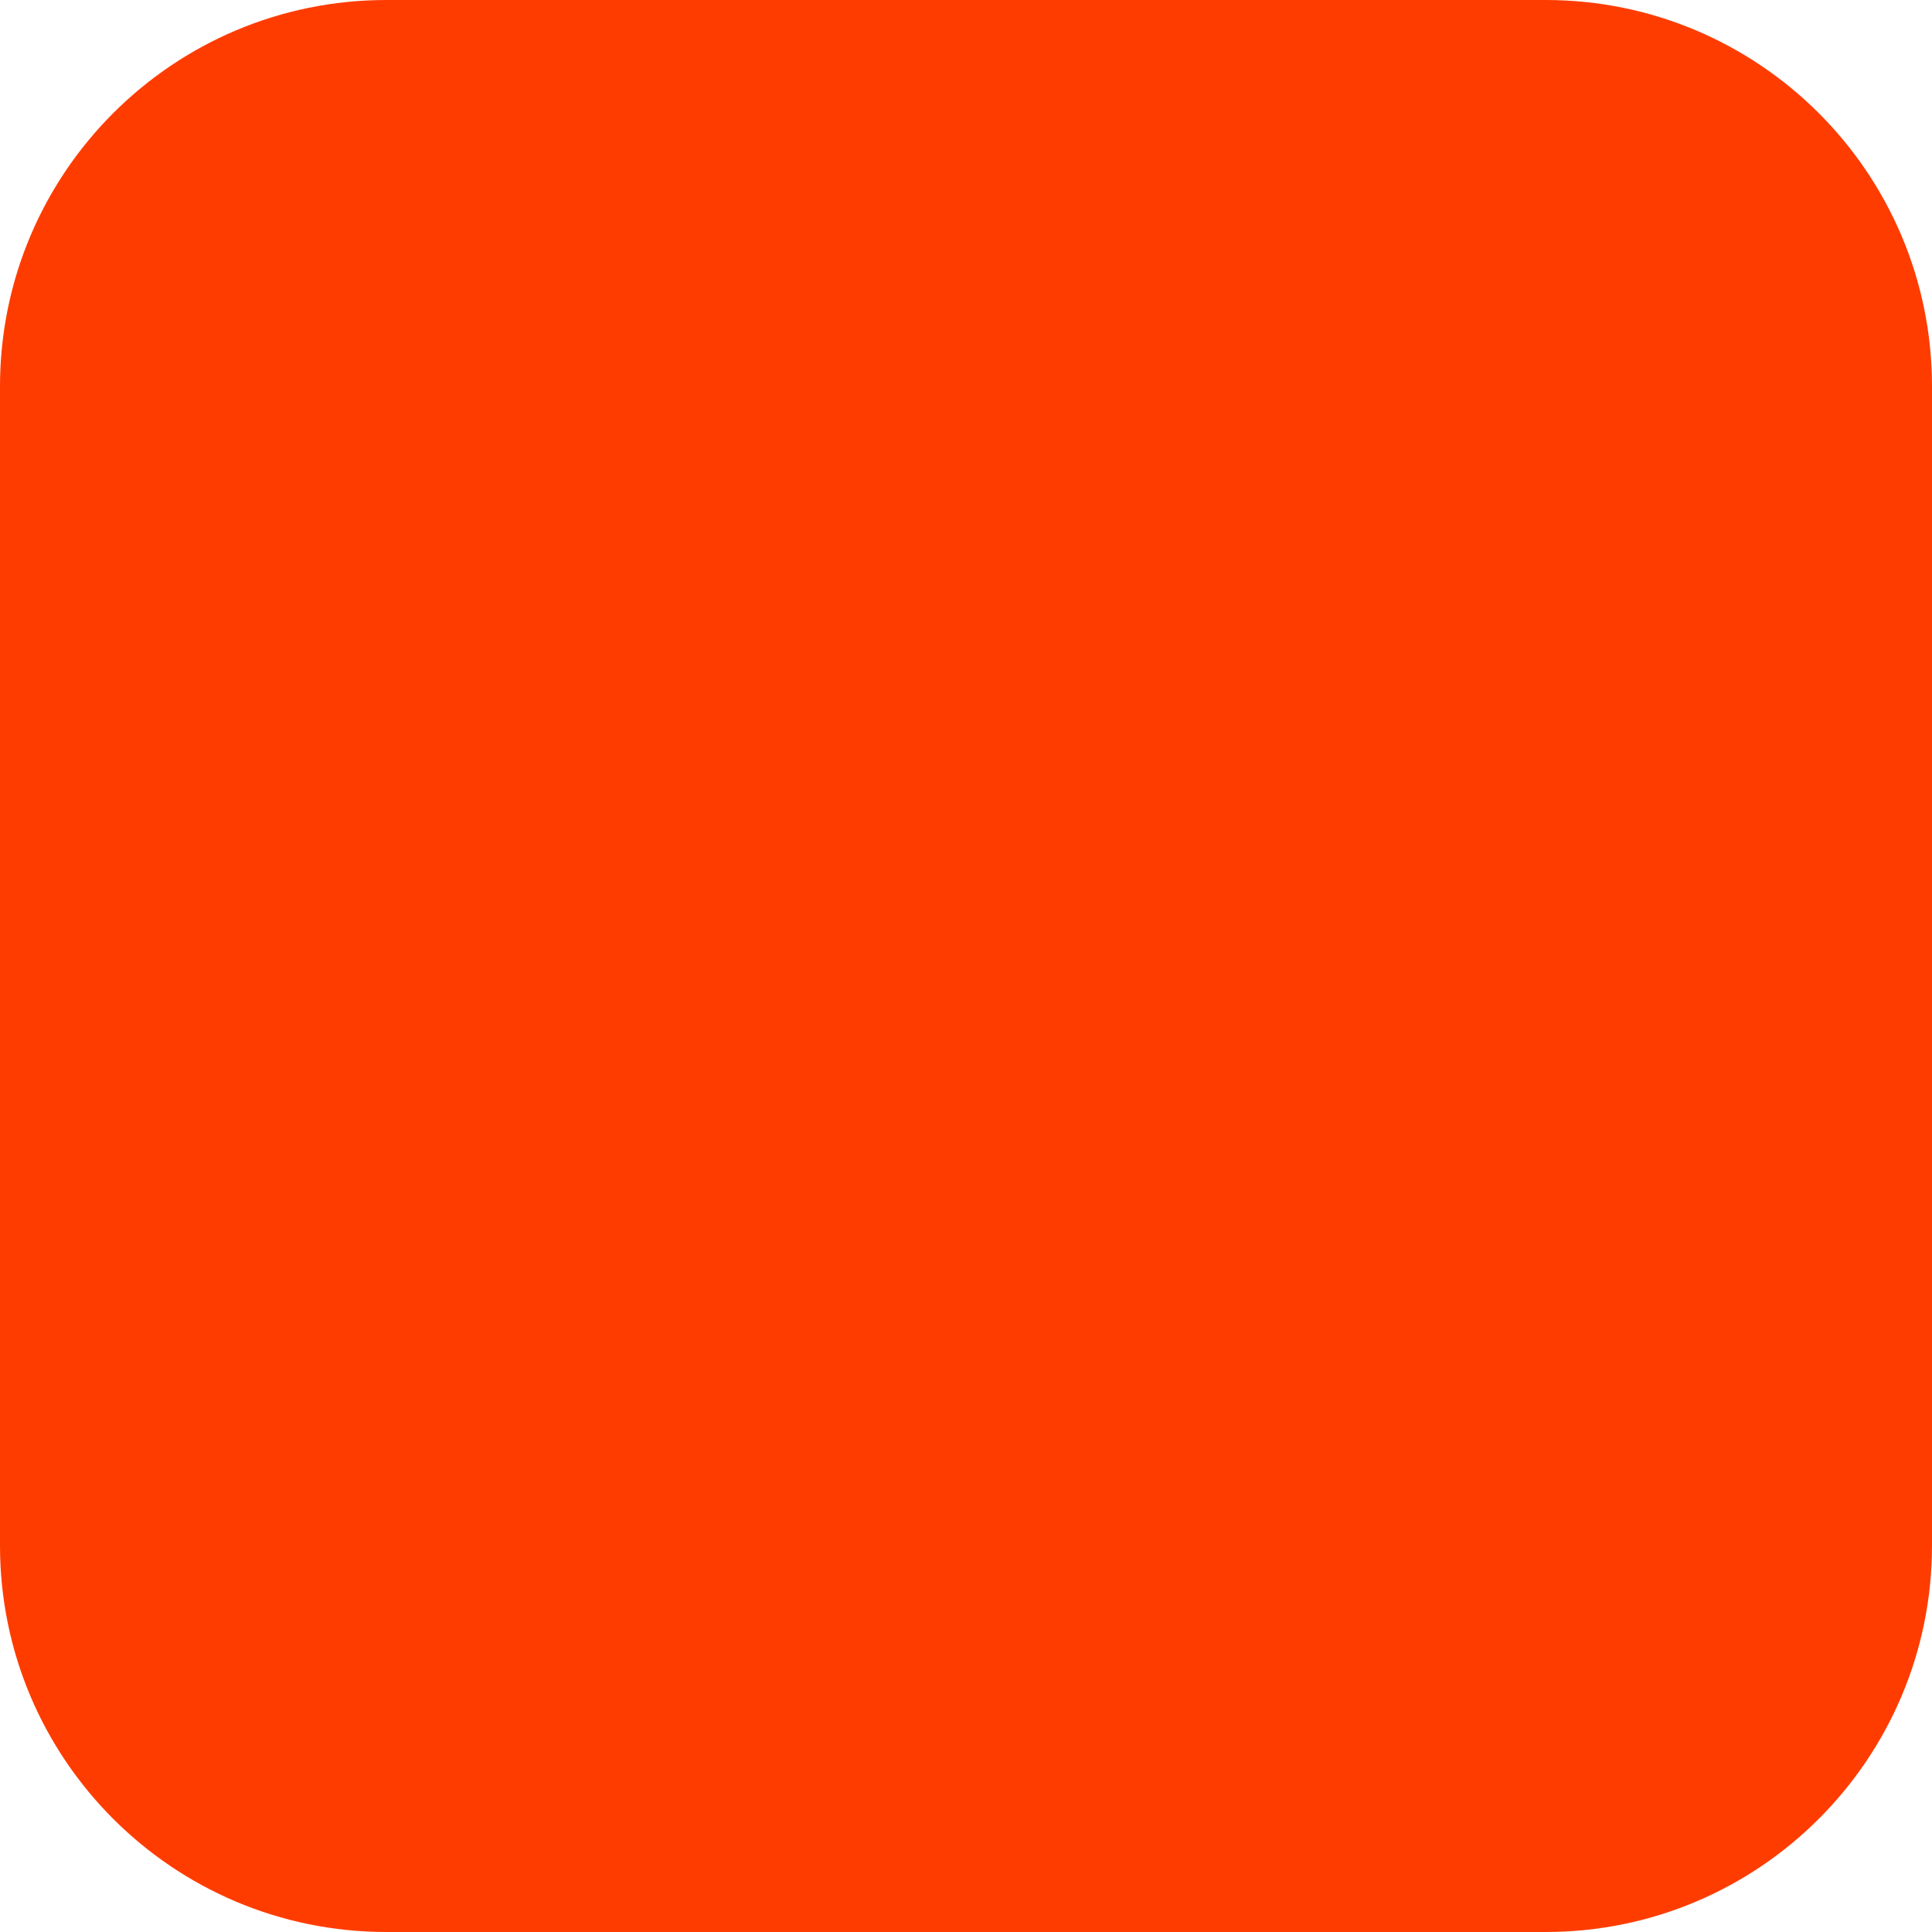
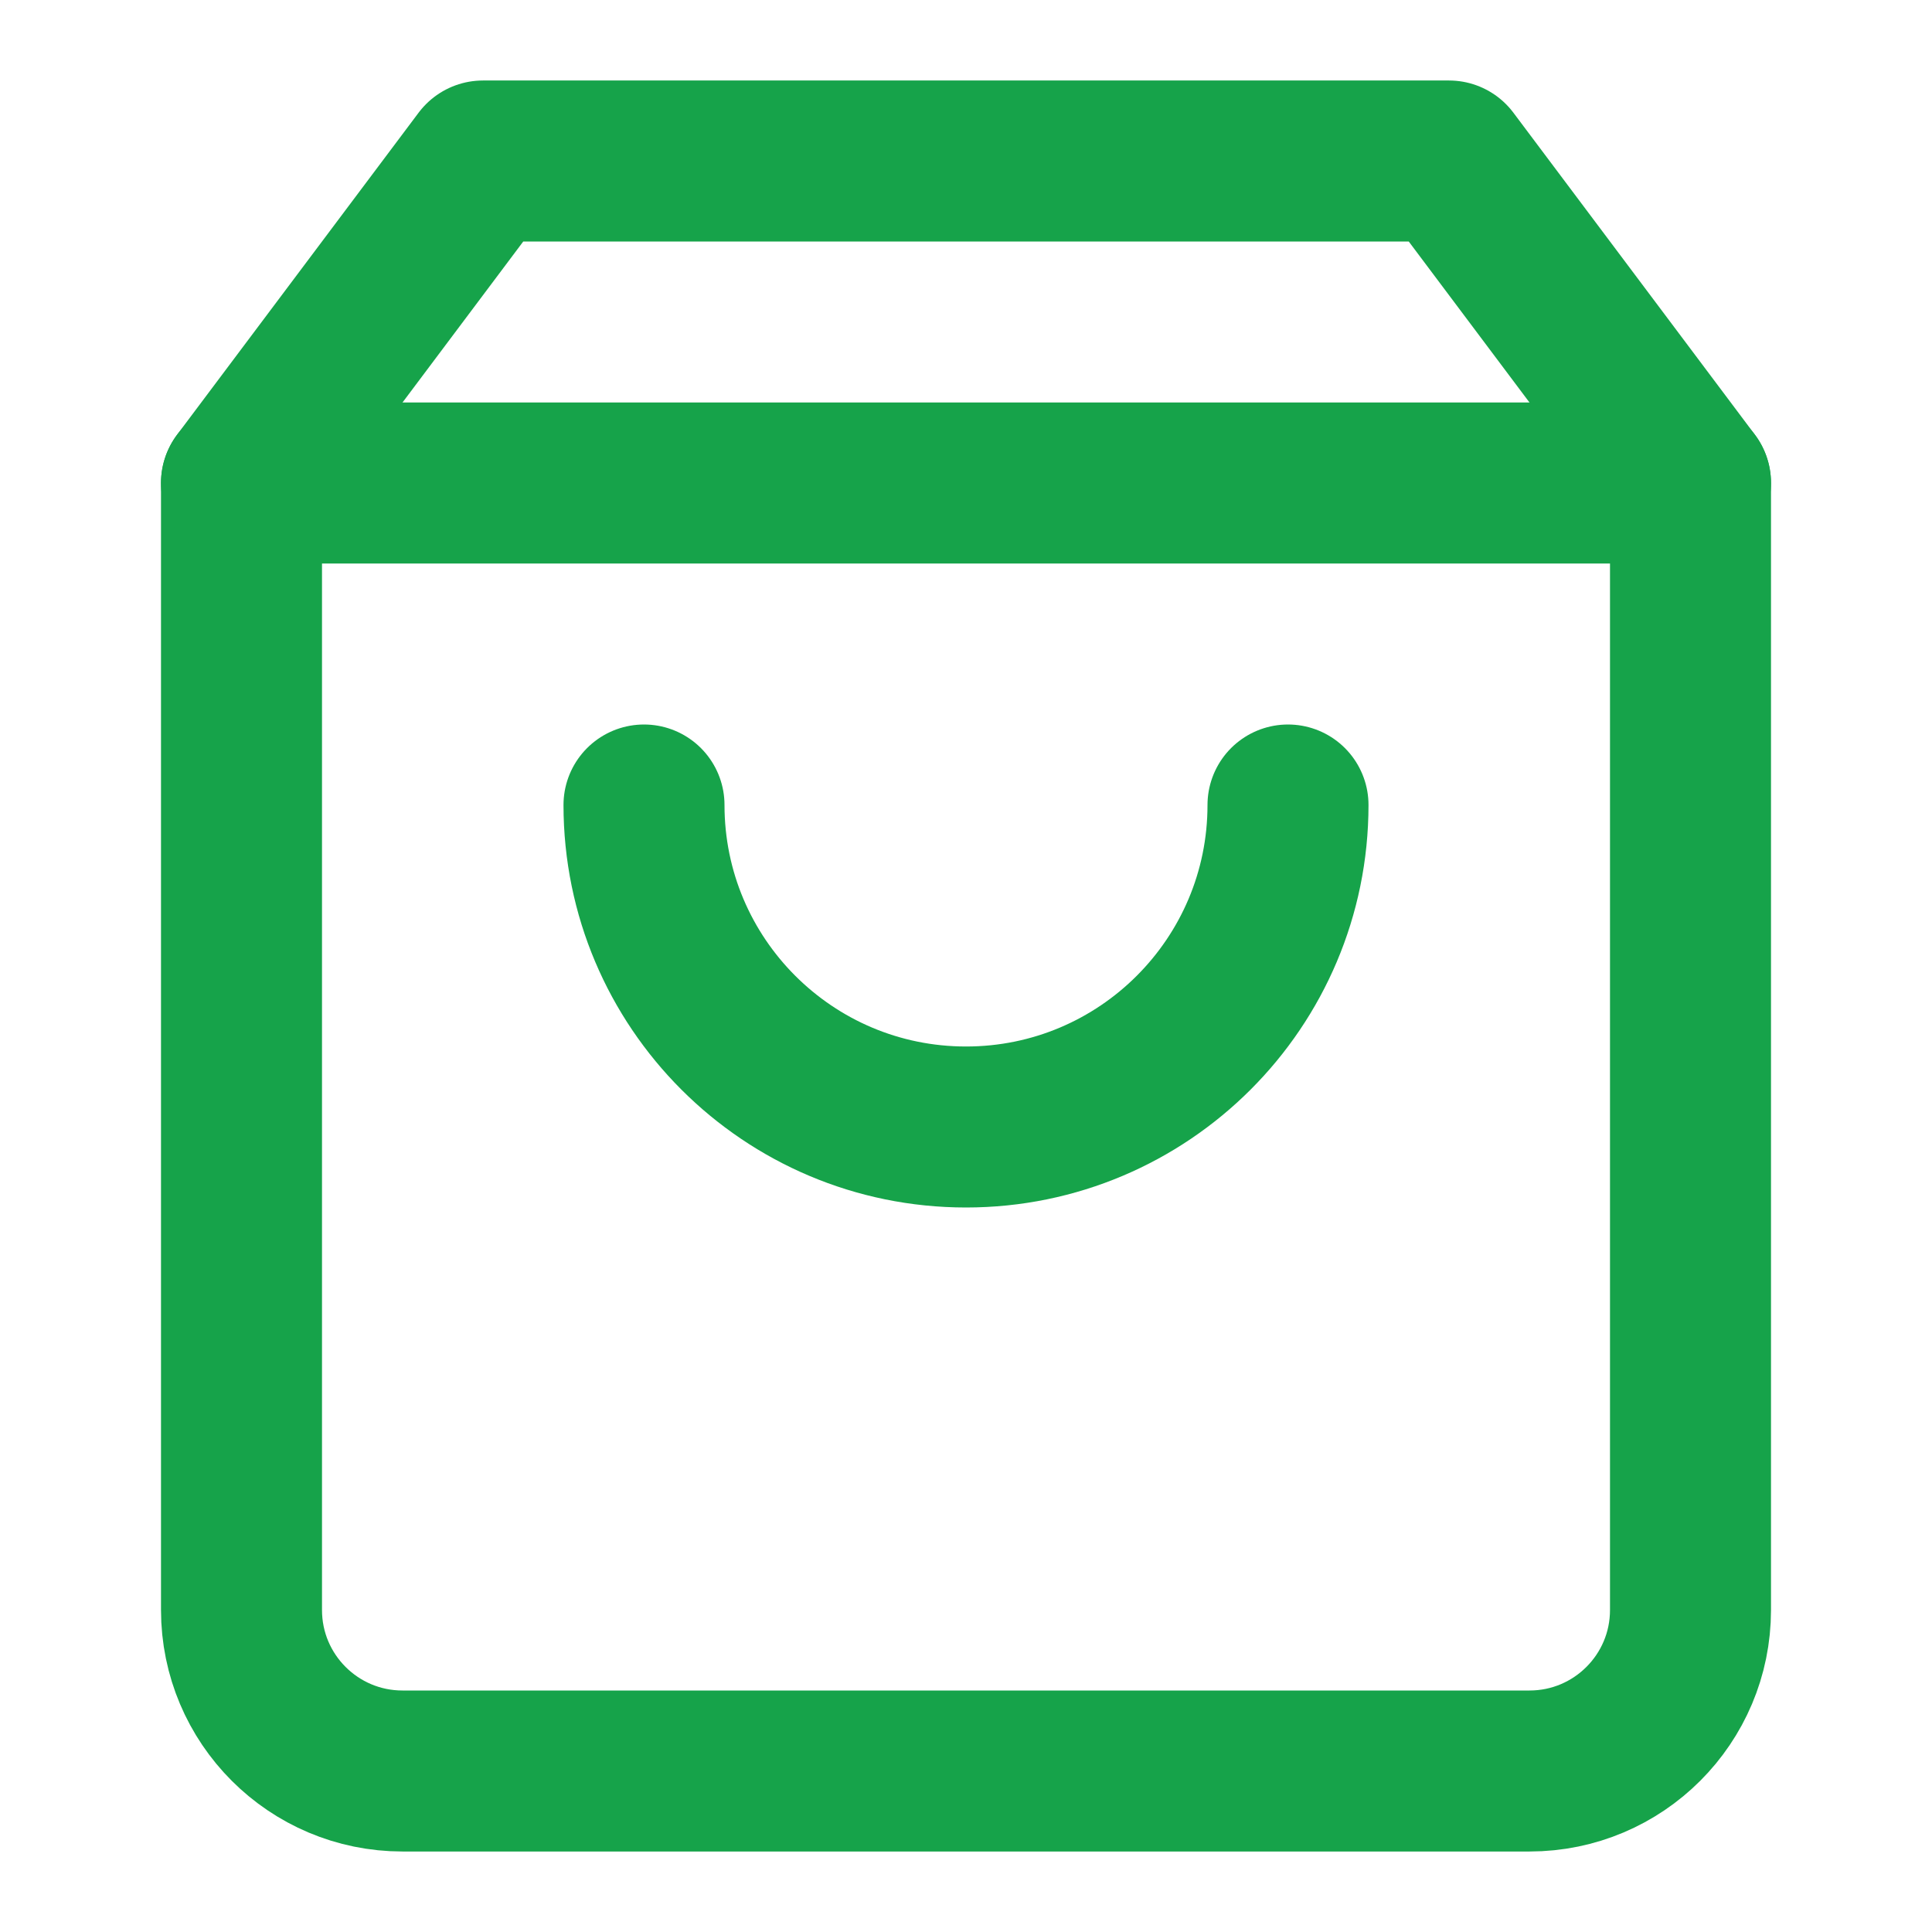
- <svg xmlns="http://www.w3.org/2000/svg" width="180" height="180" viewBox="0 0 180 180" fill="none">
-   <rect width="180" height="180" rx="36" fill="#FF3C00" />
+ <svg xmlns="http://www.w3.org/2000/svg" viewBox="0 0 24 24" fill="none" stroke="#16a34a" stroke-width="2" stroke-linecap="round" stroke-linejoin="round">
+   <path d="M6 2 3 6v14a2 2 0 0 0 2 2h14a2 2 0 0 0 2-2V6l-3-4Z" />
+   <line x1="3" y1="6" x2="21" y2="6" />
+   <path d="M16 10a4 4 0 0 1-8 0" />
</svg>
